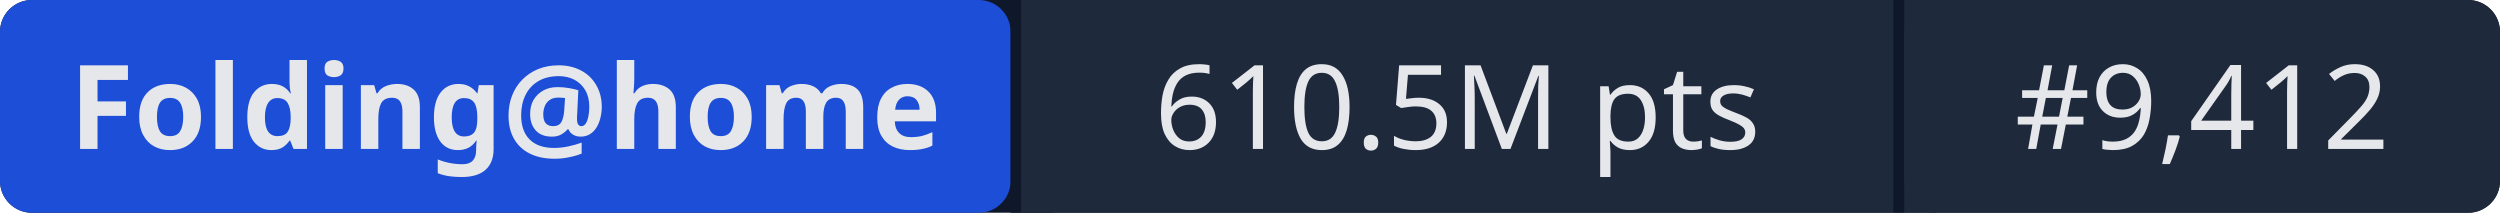
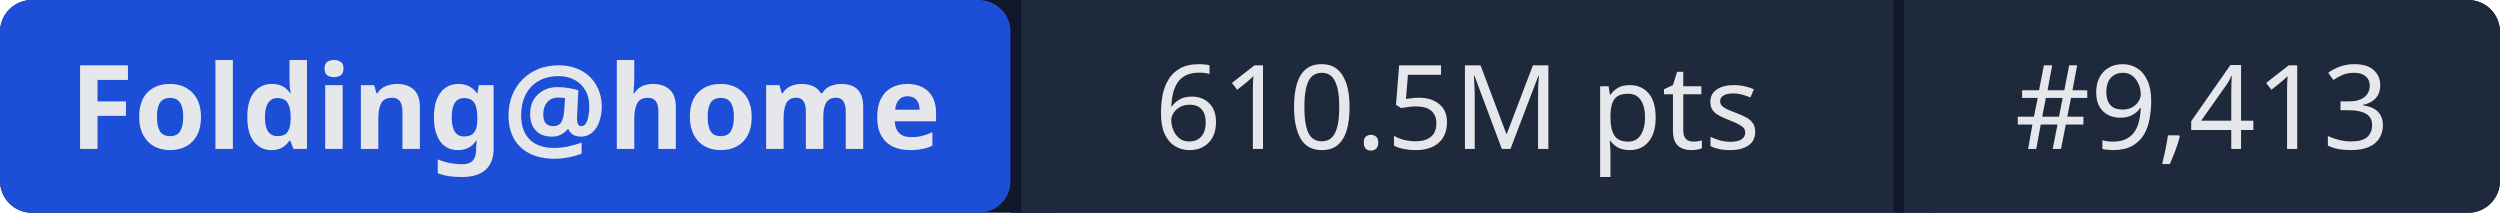
- <svg xmlns="http://www.w3.org/2000/svg" width="235" height="20" role="img" aria-label="Folding@home: 610.5M pts | #9,412">
+ <svg xmlns="http://www.w3.org/2000/svg" width="235" height="20" role="img" aria-label="Folding@home: 610.5M pts | #9,413">
  <rect width="235" height="20" rx="3" fill="#0f172a" />
  <rect x="0" width="95" height="20" rx="3" fill="#1d4ed8" />
  <rect x="95" width="1" height="20" fill="#0f172a" />
  <rect x="96" width="82" height="20" fill="#1e293b" />
  <rect x="178" width="1" height="20" fill="#0f172a" />
  <rect x="179" width="56" height="20" rx="3" fill="#1e293b" />
  <rect x="96" width="3" height="20" fill="#1e293b" />
  <rect x="179" width="3" height="20" fill="#1e293b" />
  <g fill="#e5e7eb" font-family="system-ui,sans-serif" font-size="11" text-anchor="middle">
    <text x="47.5" y="14" font-weight="600">Folding@home</text>
    <text x="137" y="14">610.5M pts</text>
-     <text x="207" y="14">#9,412</text>
+     <text x="207" y="14">#9,413</text>
  </g>
</svg>
